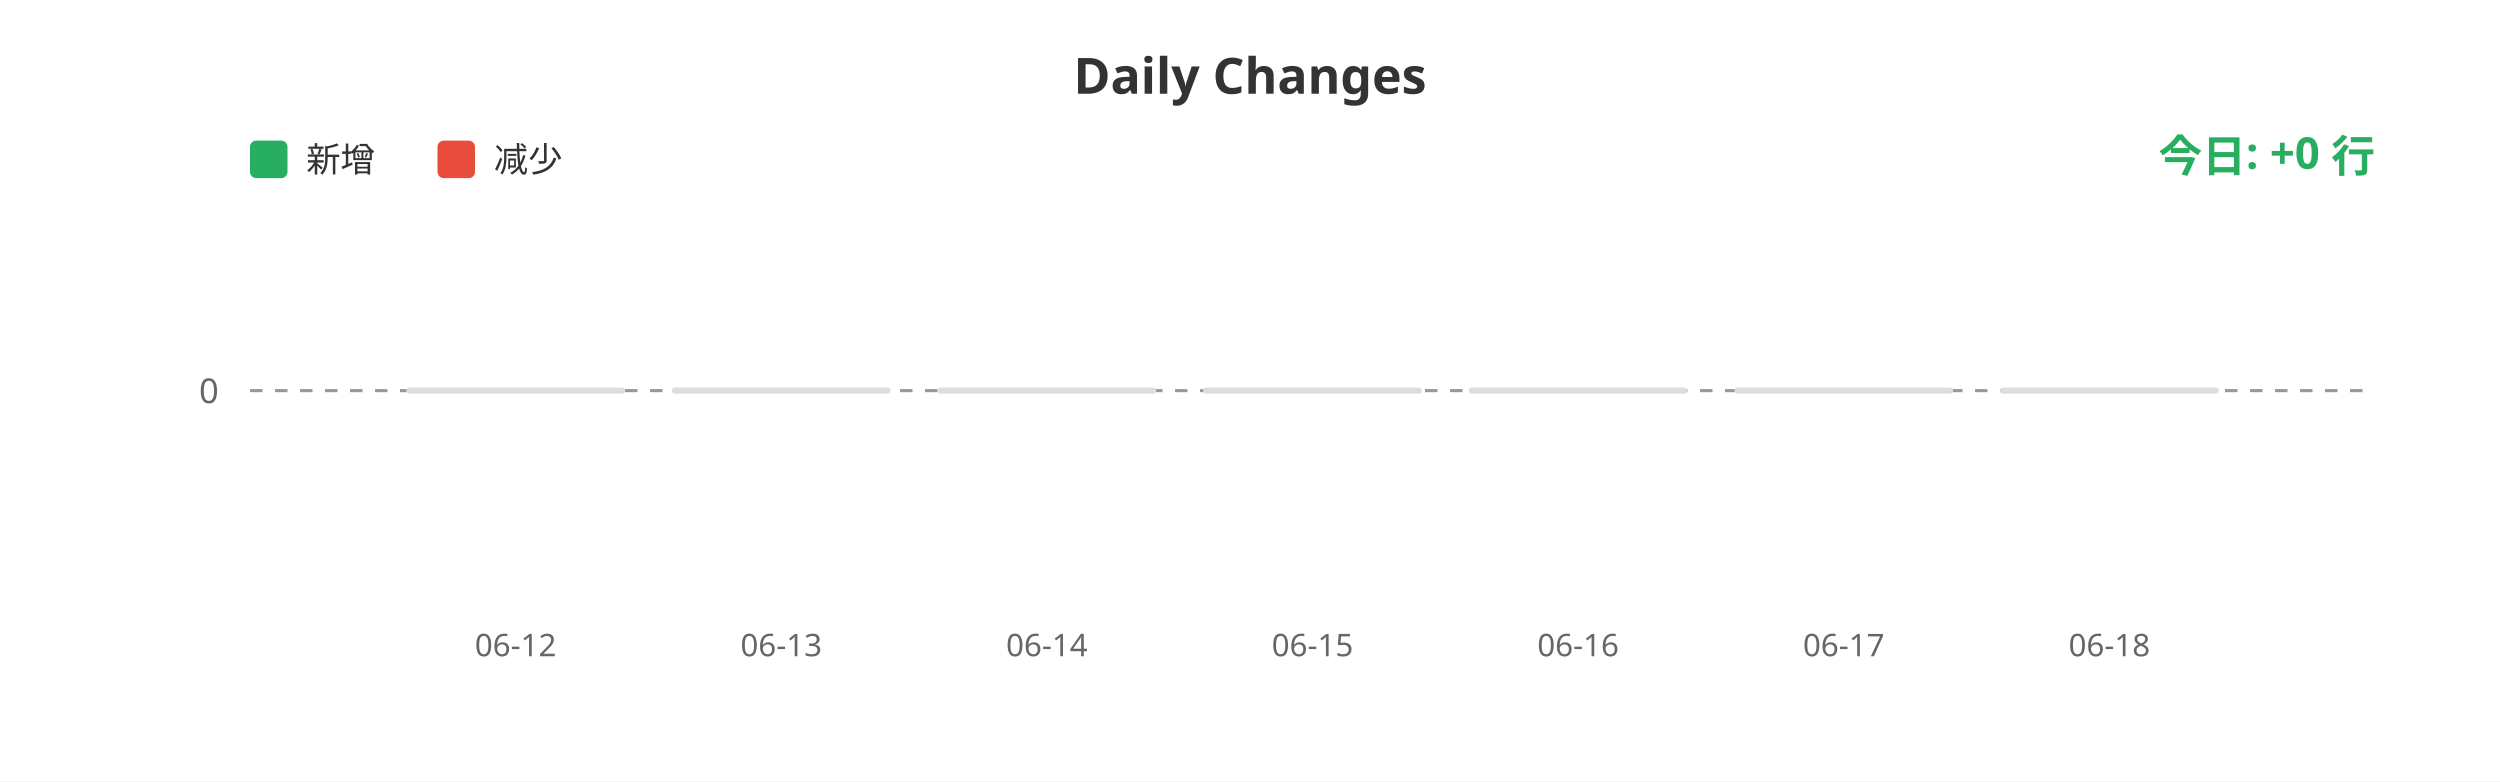
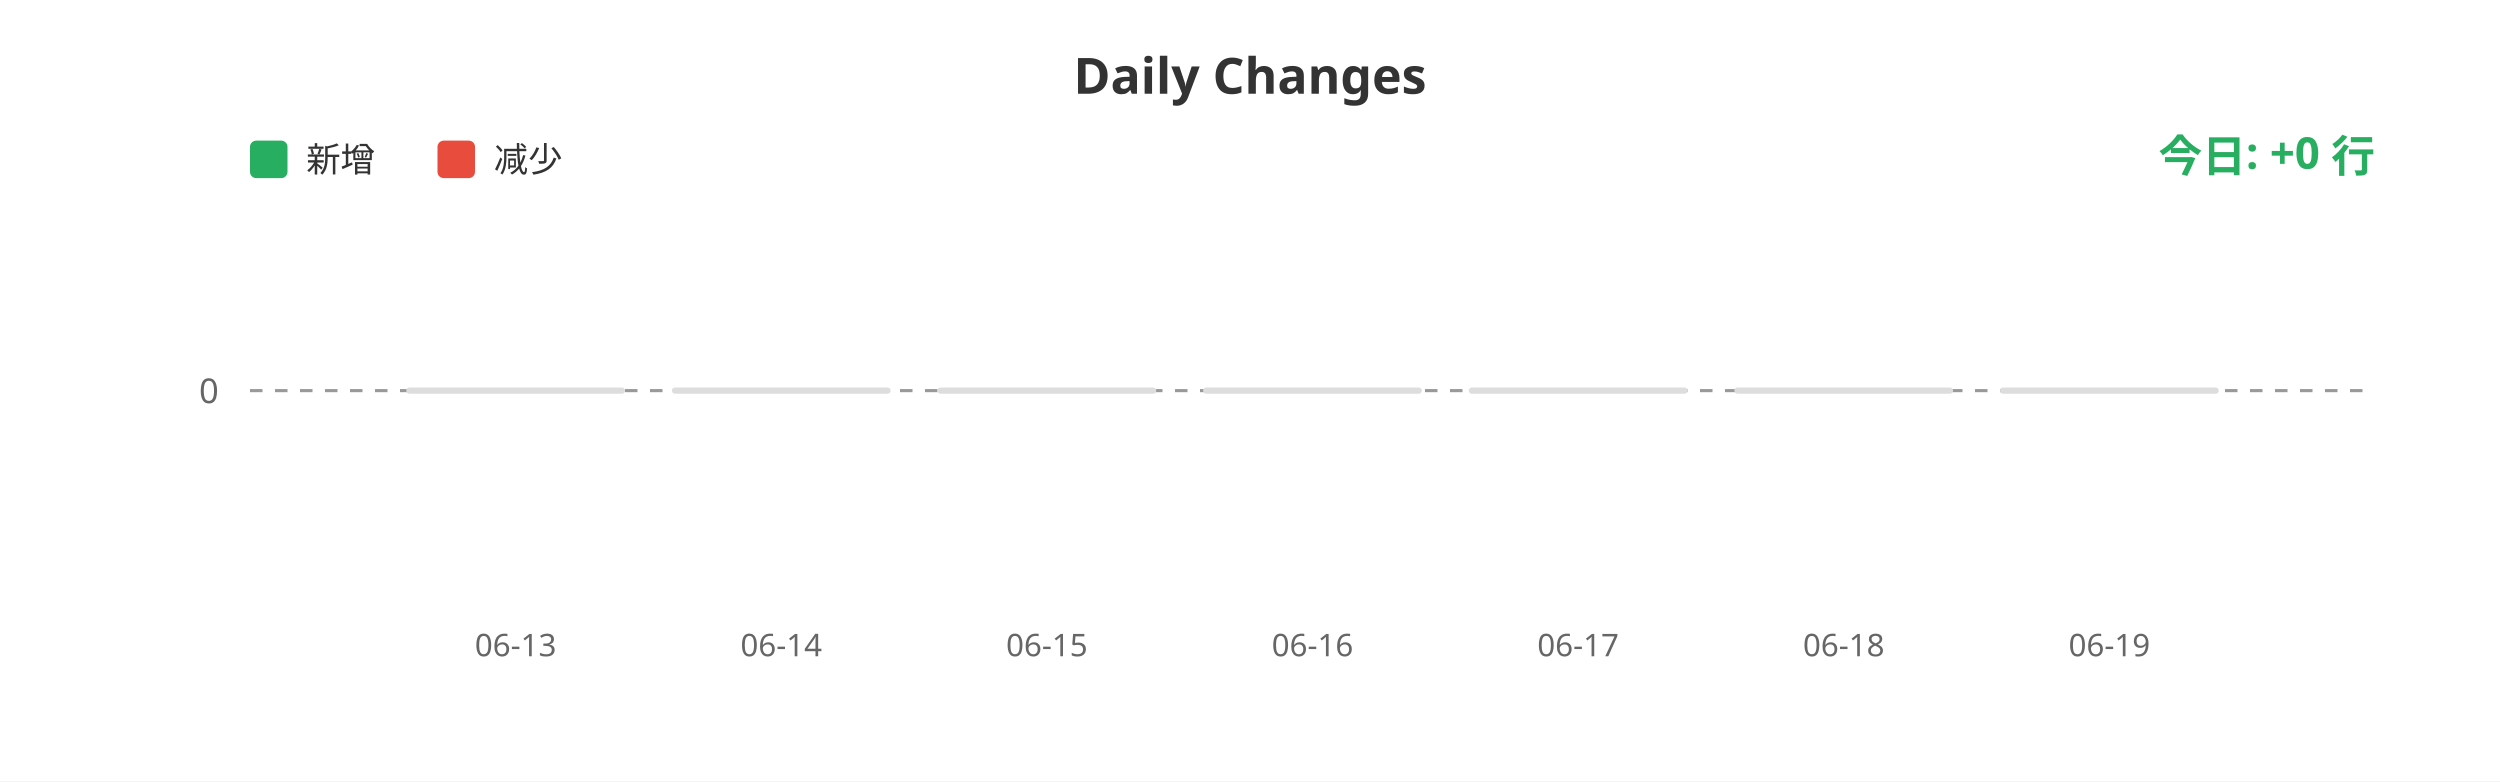
<svg xmlns="http://www.w3.org/2000/svg" width="800" height="250">
  <rect width="100%" height="100%" fill="#ffffff" />
  <text x="400" y="30" fill="#333" font-size="16" font-weight="bold" text-anchor="middle" font-family="sans-serif">Daily Changes</text>
  <rect x="80" y="45" width="12" height="12" fill="#27ae60" rx="2" />
  <text x="98" y="55" fill="#333" font-size="11" font-family="sans-serif">新增</text>
  <rect x="140" y="45" width="12" height="12" fill="#e74c3c" rx="2" />
  <text x="158" y="55" fill="#333" font-size="11" font-family="sans-serif">减少</text>
  <line x1="80" y1="125" x2="760" y2="125" stroke="#999" stroke-width="1" stroke-dasharray="4" />
  <text x="70" y="129" fill="#666" font-size="11" text-anchor="end" font-family="sans-serif">0</text>
  <rect x="130.0" y="124" width="70" height="2" fill="#ddd" rx="1" />
  <rect x="215.0" y="124" width="70" height="2" fill="#ddd" rx="1" />
  <rect x="300.0" y="124" width="70" height="2" fill="#ddd" rx="1" />
  <rect x="385.0" y="124" width="70" height="2" fill="#ddd" rx="1" />
  <rect x="470.0" y="124" width="70" height="2" fill="#ddd" rx="1" />
  <rect x="555.0" y="124" width="70" height="2" fill="#ddd" rx="1" />
  <rect x="640.0" y="124" width="70" height="2" fill="#ddd" rx="1" />
-   <text x="165.0" y="210" fill="#666" font-size="10" text-anchor="middle" font-family="sans-serif">06-12</text>
-   <text x="250.0" y="210" fill="#666" font-size="10" text-anchor="middle" font-family="sans-serif">06-13</text>
-   <text x="335.0" y="210" fill="#666" font-size="10" text-anchor="middle" font-family="sans-serif">06-14</text>
-   <text x="420.0" y="210" fill="#666" font-size="10" text-anchor="middle" font-family="sans-serif">06-15</text>
-   <text x="505.0" y="210" fill="#666" font-size="10" text-anchor="middle" font-family="sans-serif">06-16</text>
-   <text x="590.0" y="210" fill="#666" font-size="10" text-anchor="middle" font-family="sans-serif">06-17</text>
-   <text x="675.0" y="210" fill="#666" font-size="10" text-anchor="middle" font-family="sans-serif">06-18</text>
+   <text x="165.0" y="210" fill="#666" font-size="10" text-anchor="middle" font-family="sans-serif">06-13</text>
+   <text x="250.0" y="210" fill="#666" font-size="10" text-anchor="middle" font-family="sans-serif">06-14</text>
+   <text x="335.0" y="210" fill="#666" font-size="10" text-anchor="middle" font-family="sans-serif">06-15</text>
+   <text x="420.0" y="210" fill="#666" font-size="10" text-anchor="middle" font-family="sans-serif">06-16</text>
+   <text x="505.0" y="210" fill="#666" font-size="10" text-anchor="middle" font-family="sans-serif">06-17</text>
+   <text x="590.0" y="210" fill="#666" font-size="10" text-anchor="middle" font-family="sans-serif">06-18</text>
+   <text x="675.0" y="210" fill="#666" font-size="10" text-anchor="middle" font-family="sans-serif">06-19</text>
  <text x="760" y="55" fill="#27ae60" font-size="14" font-weight="bold" text-anchor="end" font-family="sans-serif">今日: +0 行</text>
</svg>
